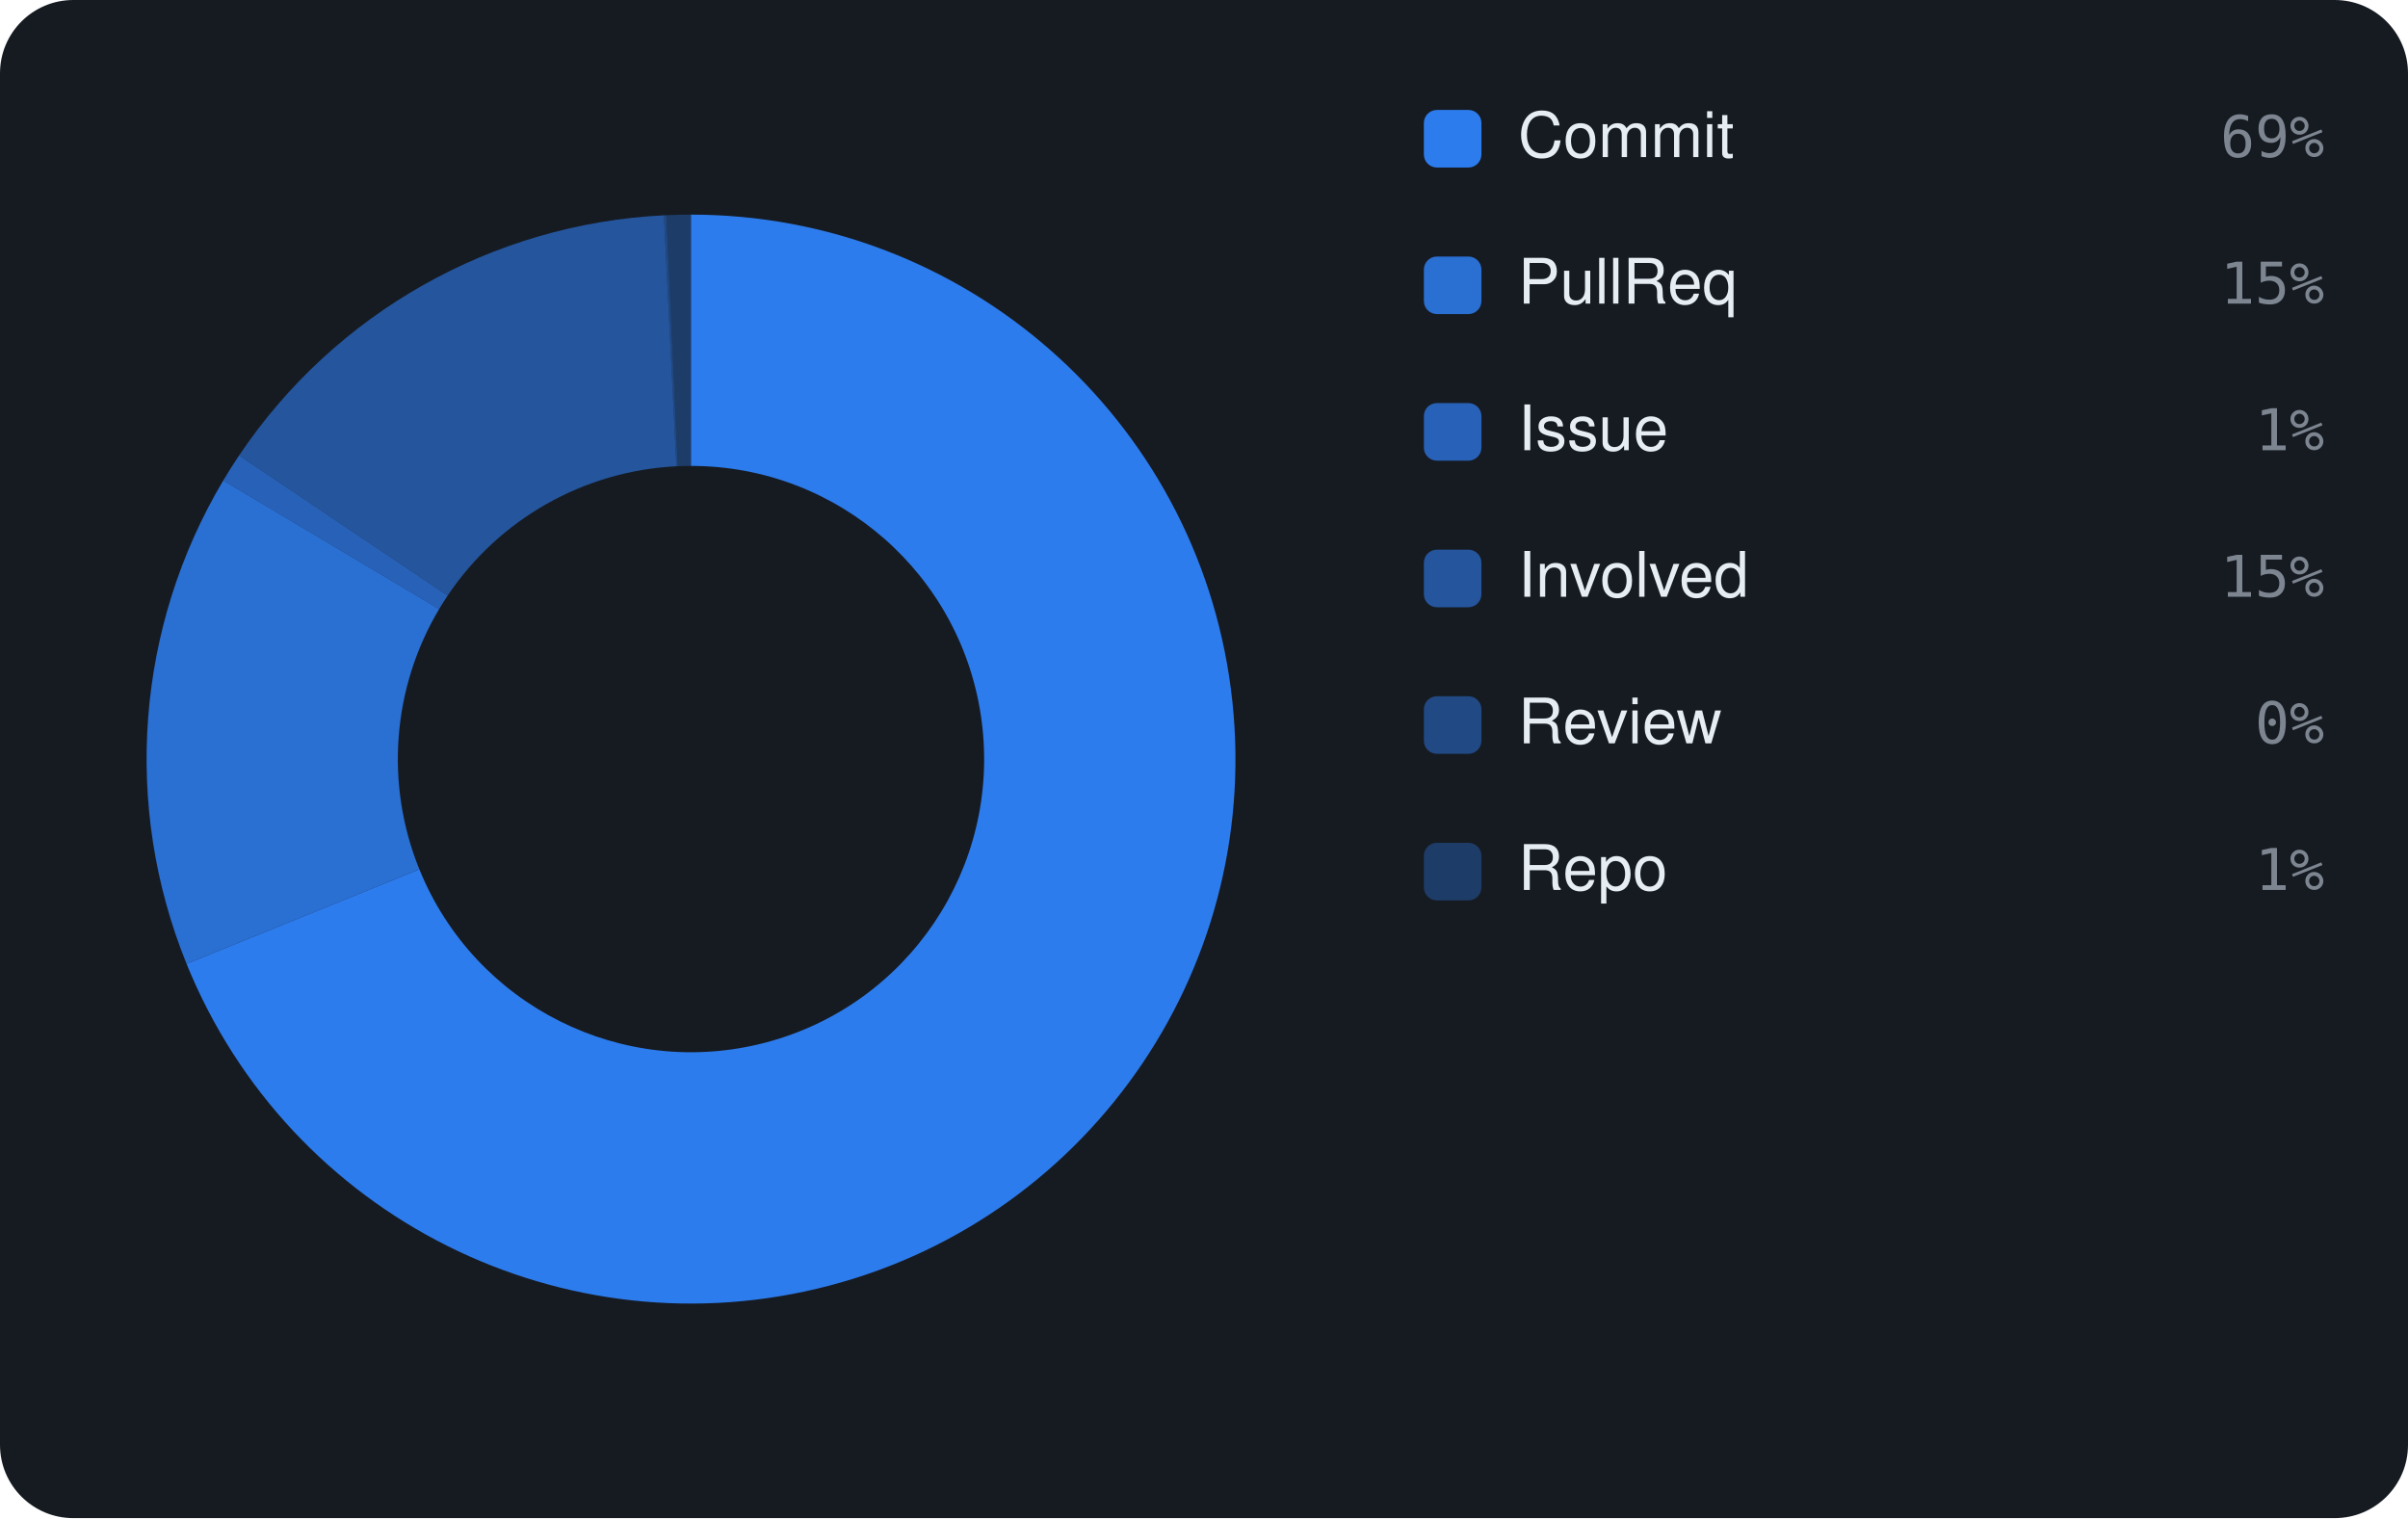
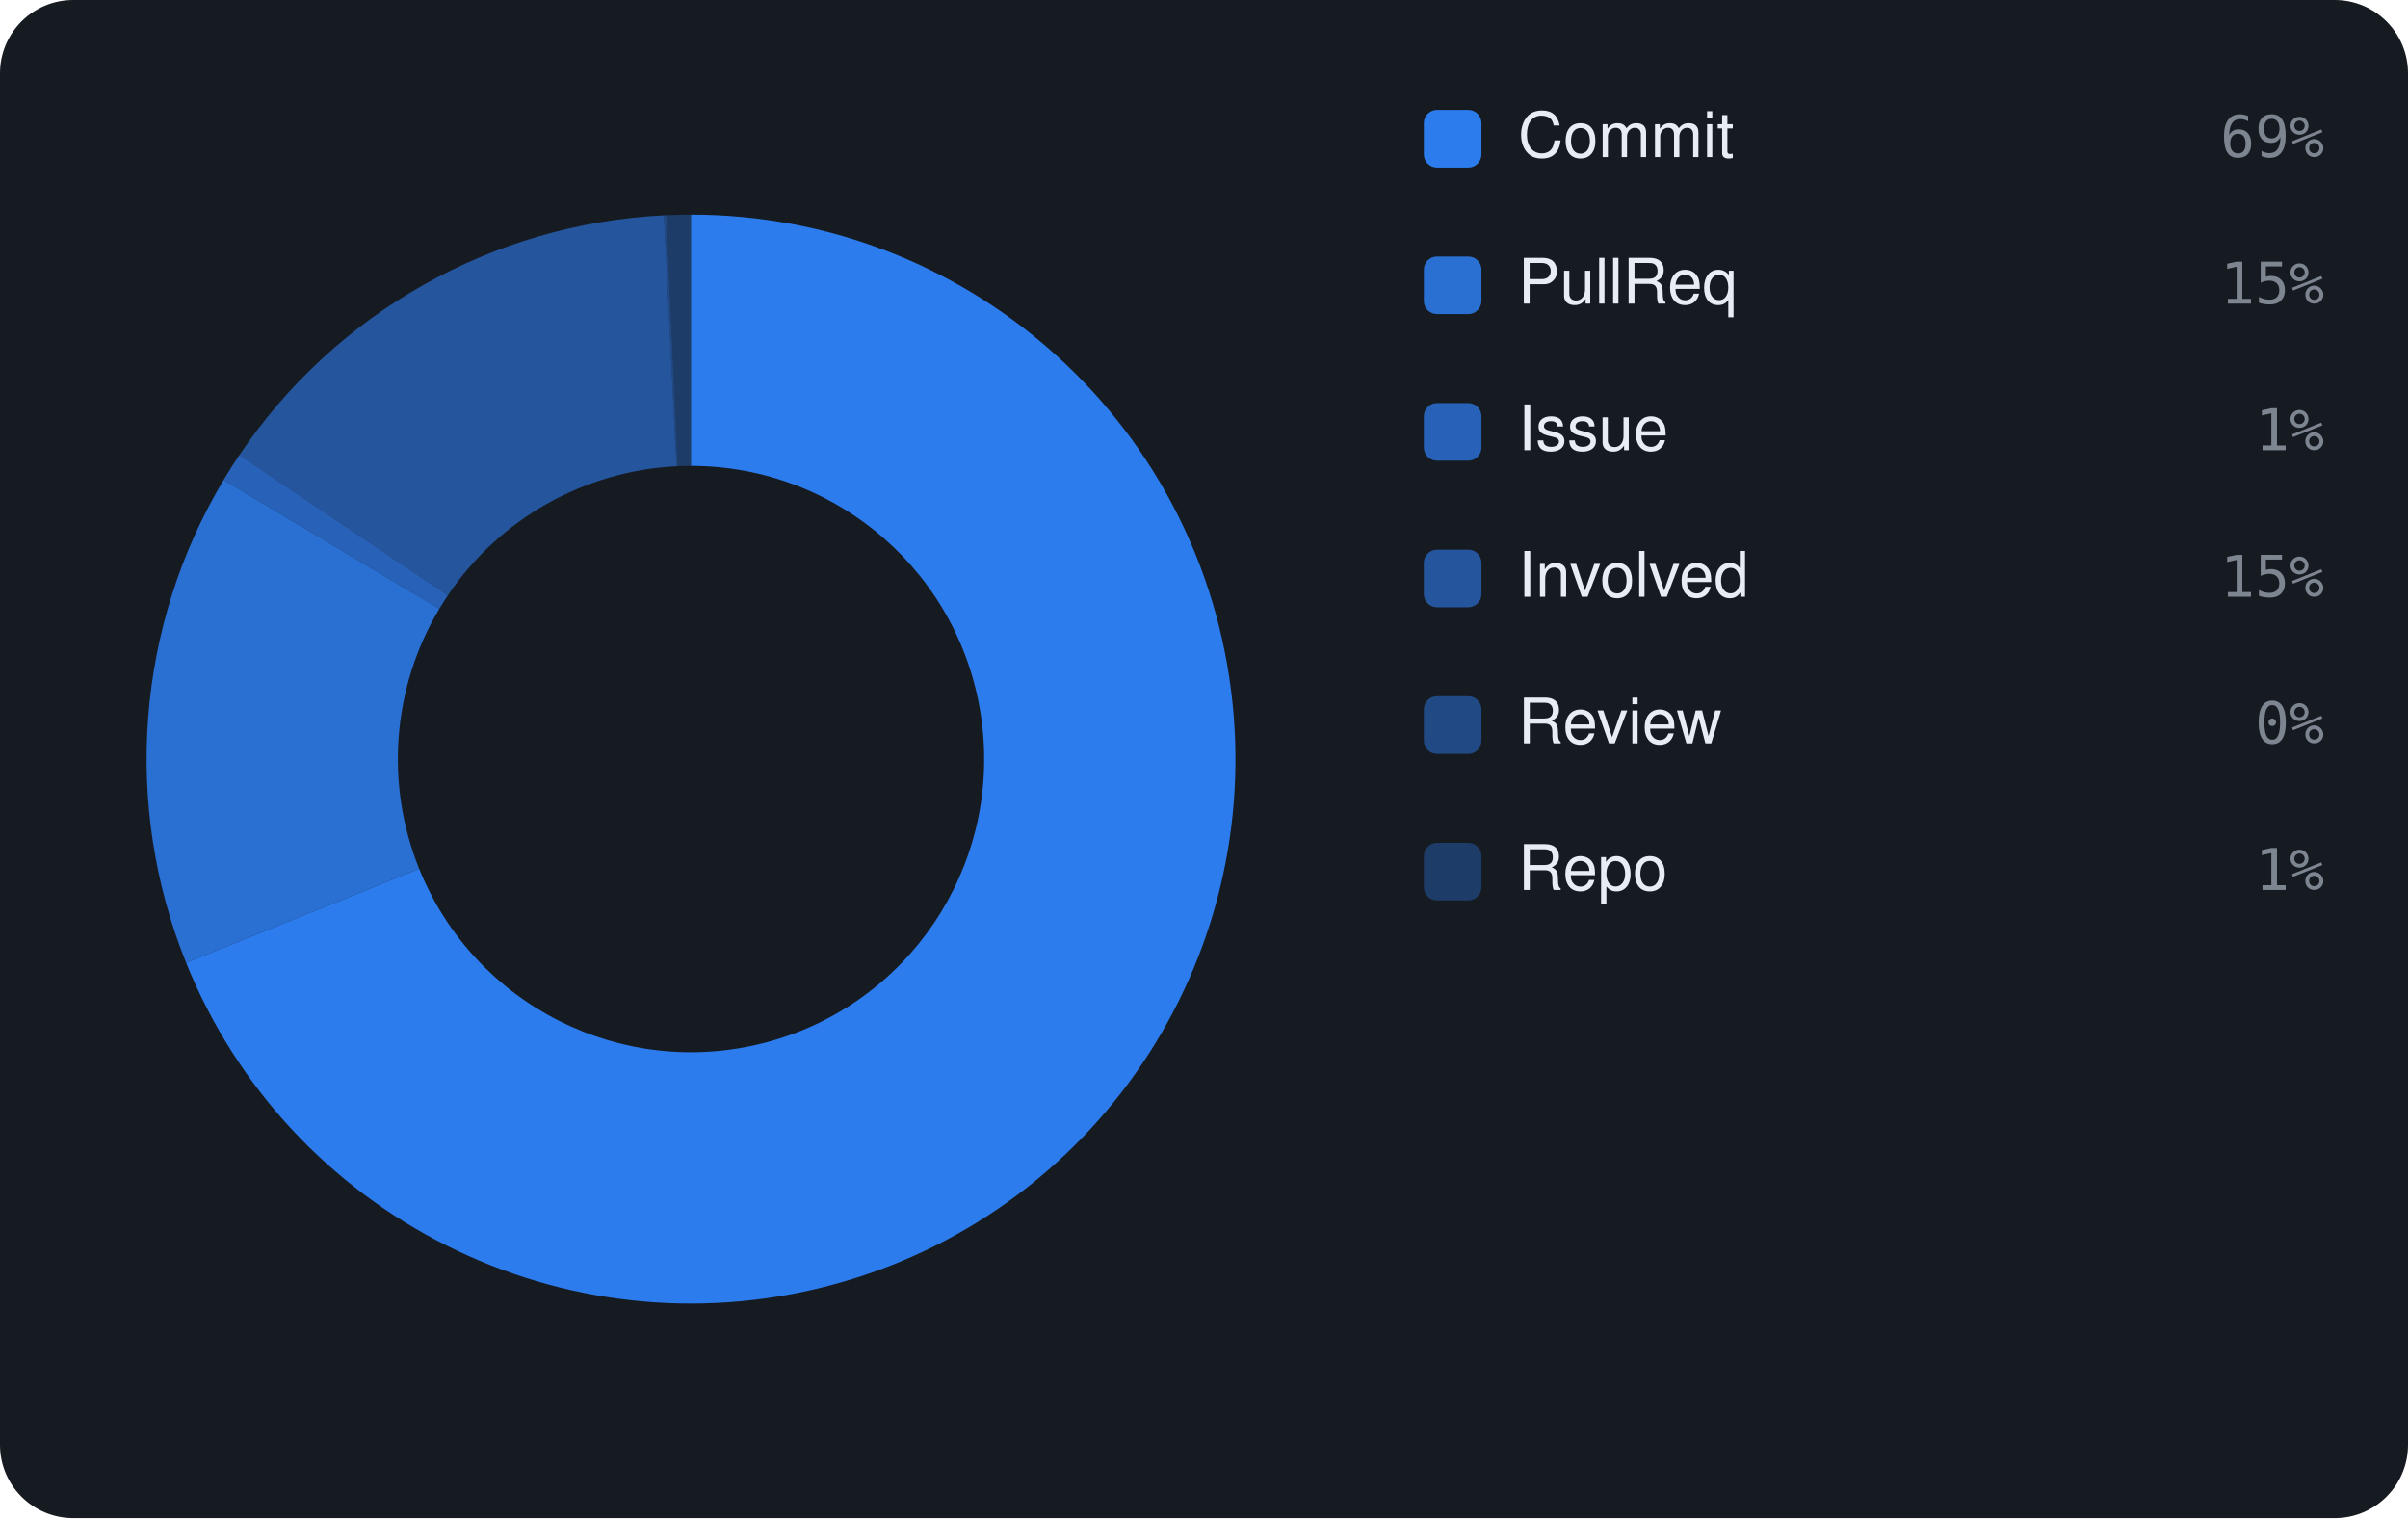
<svg xmlns="http://www.w3.org/2000/svg" viewBox="0 0 460 290" width="460" height="290" font-family="-apple-system,BlinkMacSystemFont,'Segoe UI',Helvetica,Arial,sans-serif">
  <rect width="460" height="290" rx="14" fill="#161b22" />
-   <path d="M132.00 41.00 A104 104 0 1 1 35.64 184.12 L80.11 166.06 A56 56 0 1 0 132.00 89.00 Z" fill="rgba(47,129,247,0.95)" />
-   <path d="M35.64 184.12 A104 104 0 0 1 42.65 91.78 L83.89 116.34 A56 56 0 0 0 80.11 166.06 Z" fill="rgba(47,129,247,0.826)" />
-   <path d="M42.65 91.78 A104 104 0 0 1 45.67 87.01 L85.51 113.78 A56 56 0 0 0 83.89 116.34 Z" fill="rgba(47,129,247,0.702)" />
-   <path d="M45.67 87.01 A104 104 0 0 1 126.83 41.13 L129.21 89.07 A56 56 0 0 0 85.51 113.78 Z" fill="rgba(47,129,247,0.578)" />
-   <path d="M126.83 41.13 A104 104 0 0 1 127.30 41.11 L129.47 89.06 A56 56 0 0 0 129.21 89.07 Z" fill="rgba(47,129,247,0.454)" />
+   <path d="M132.00 41.00 A104 104 0 1 1 35.56 183.92 L80.07 165.95 A56 56 0 1 0 132.00 89.00 Z" fill="rgba(47,129,247,0.95)" />
+   <path d="M35.56 183.92 A104 104 0 0 1 42.71 91.68 L83.92 116.29 A56 56 0 0 0 80.07 165.95 Z" fill="rgba(47,129,247,0.826)" />
+   <path d="M42.71 91.68 A104 104 0 0 1 45.73 86.92 L85.55 113.73 A56 56 0 0 0 83.92 116.29 Z" fill="rgba(47,129,247,0.702)" />
+   <path d="M45.73 86.92 A104 104 0 0 1 126.83 41.13 L129.22 89.07 A56 56 0 0 0 85.55 113.73 Z" fill="rgba(47,129,247,0.578)" />
+   <path d="M126.83 41.13 A104 104 0 0 1 127.30 41.11 L129.47 89.06 A56 56 0 0 0 129.22 89.07 Z" fill="rgba(47,129,247,0.454)" />
  <path d="M127.30 41.11 A104 104 0 0 1 132.00 41.00 L132.00 89.00 A56 56 0 0 0 129.47 89.06 Z" fill="rgba(47,129,247,0.33)" />
  <rect x="272" y="21" width="11" height="11" rx="2.5" fill="rgba(47,129,247,0.95)" />
  <text x="290" y="30" font-size="12" fill="#e6edf3">Commit</text>
  <text x="444" y="30" text-anchor="end" font-size="11" font-family="monospace" fill="#7d8590">69%</text>
  <rect x="272" y="49" width="11" height="11" rx="2.5" fill="rgba(47,129,247,0.826)" />
  <text x="290" y="58" font-size="12" fill="#e6edf3">PullReq</text>
  <text x="444" y="58" text-anchor="end" font-size="11" font-family="monospace" fill="#7d8590">15%</text>
  <rect x="272" y="77" width="11" height="11" rx="2.5" fill="rgba(47,129,247,0.702)" />
  <text x="290" y="86" font-size="12" fill="#e6edf3">Issue</text>
  <text x="444" y="86" text-anchor="end" font-size="11" font-family="monospace" fill="#7d8590">1%</text>
  <rect x="272" y="105" width="11" height="11" rx="2.5" fill="rgba(47,129,247,0.578)" />
  <text x="290" y="114" font-size="12" fill="#e6edf3">Involved</text>
  <text x="444" y="114" text-anchor="end" font-size="11" font-family="monospace" fill="#7d8590">15%</text>
  <rect x="272" y="133" width="11" height="11" rx="2.5" fill="rgba(47,129,247,0.454)" />
  <text x="290" y="142" font-size="12" fill="#e6edf3">Review</text>
  <text x="444" y="142" text-anchor="end" font-size="11" font-family="monospace" fill="#7d8590">0%</text>
  <rect x="272" y="161" width="11" height="11" rx="2.5" fill="rgba(47,129,247,0.33)" />
  <text x="290" y="170" font-size="12" fill="#e6edf3">Repo</text>
  <text x="444" y="170" text-anchor="end" font-size="11" font-family="monospace" fill="#7d8590">1%</text>
</svg>
